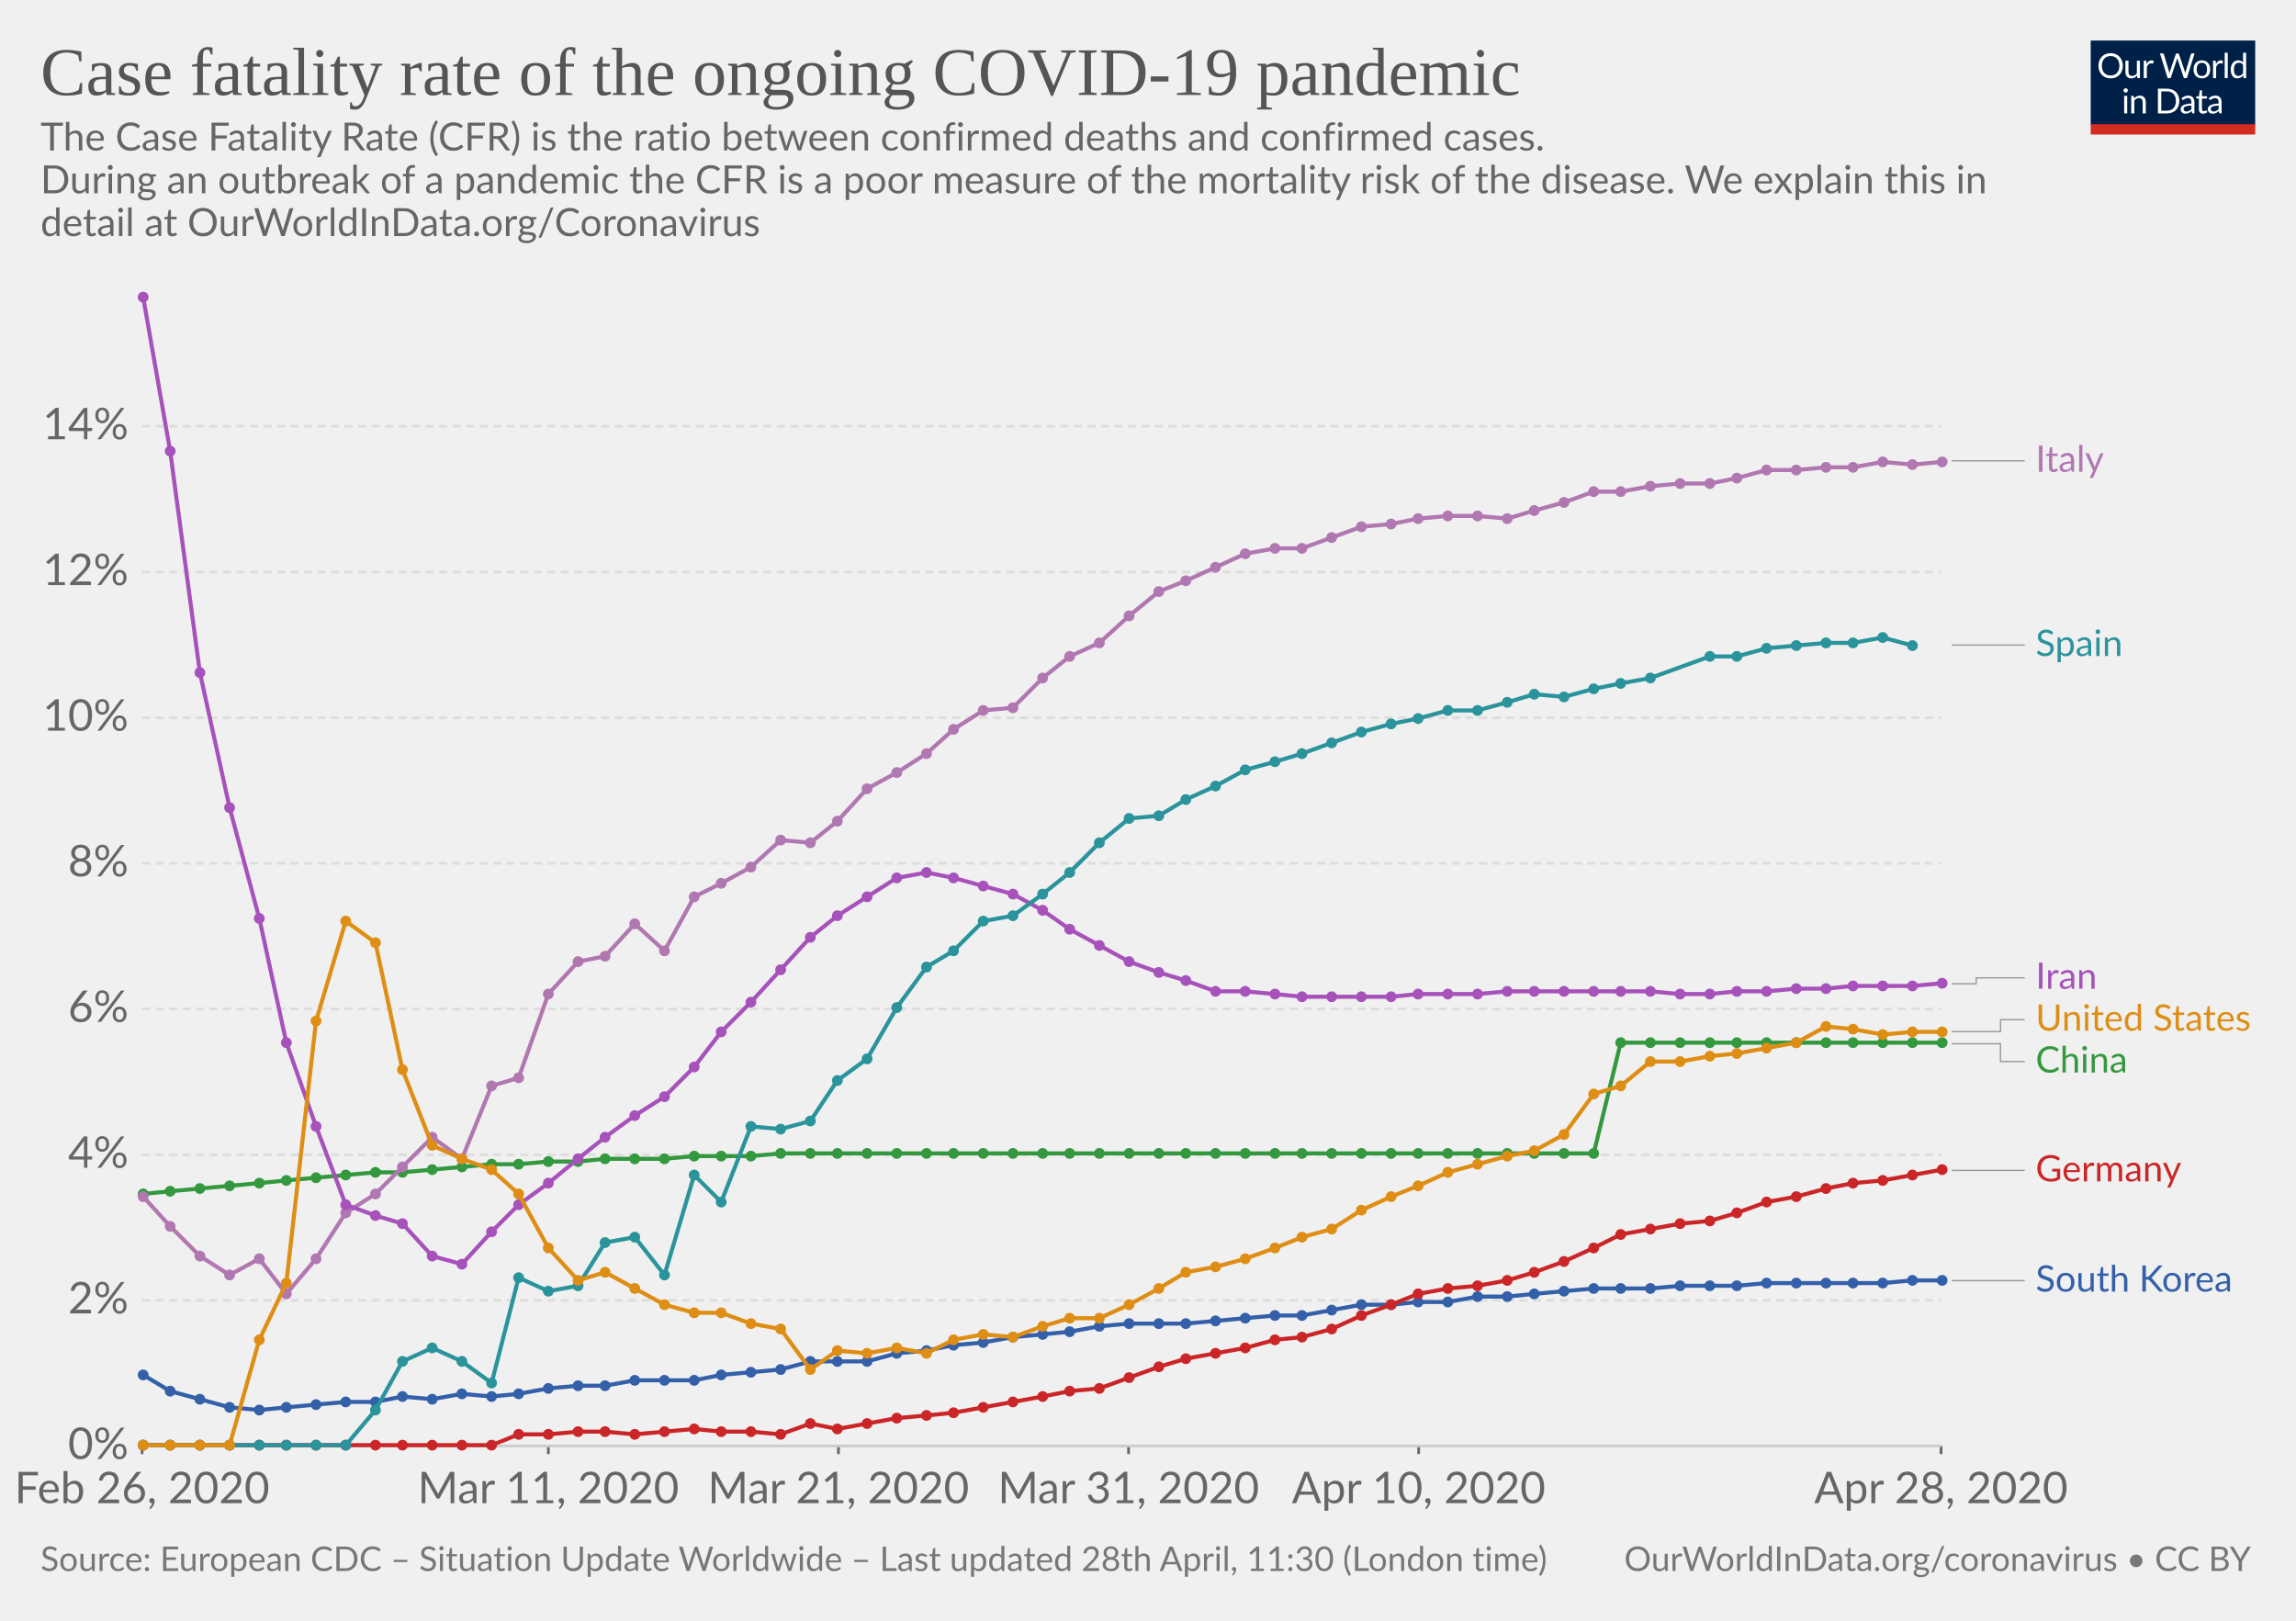
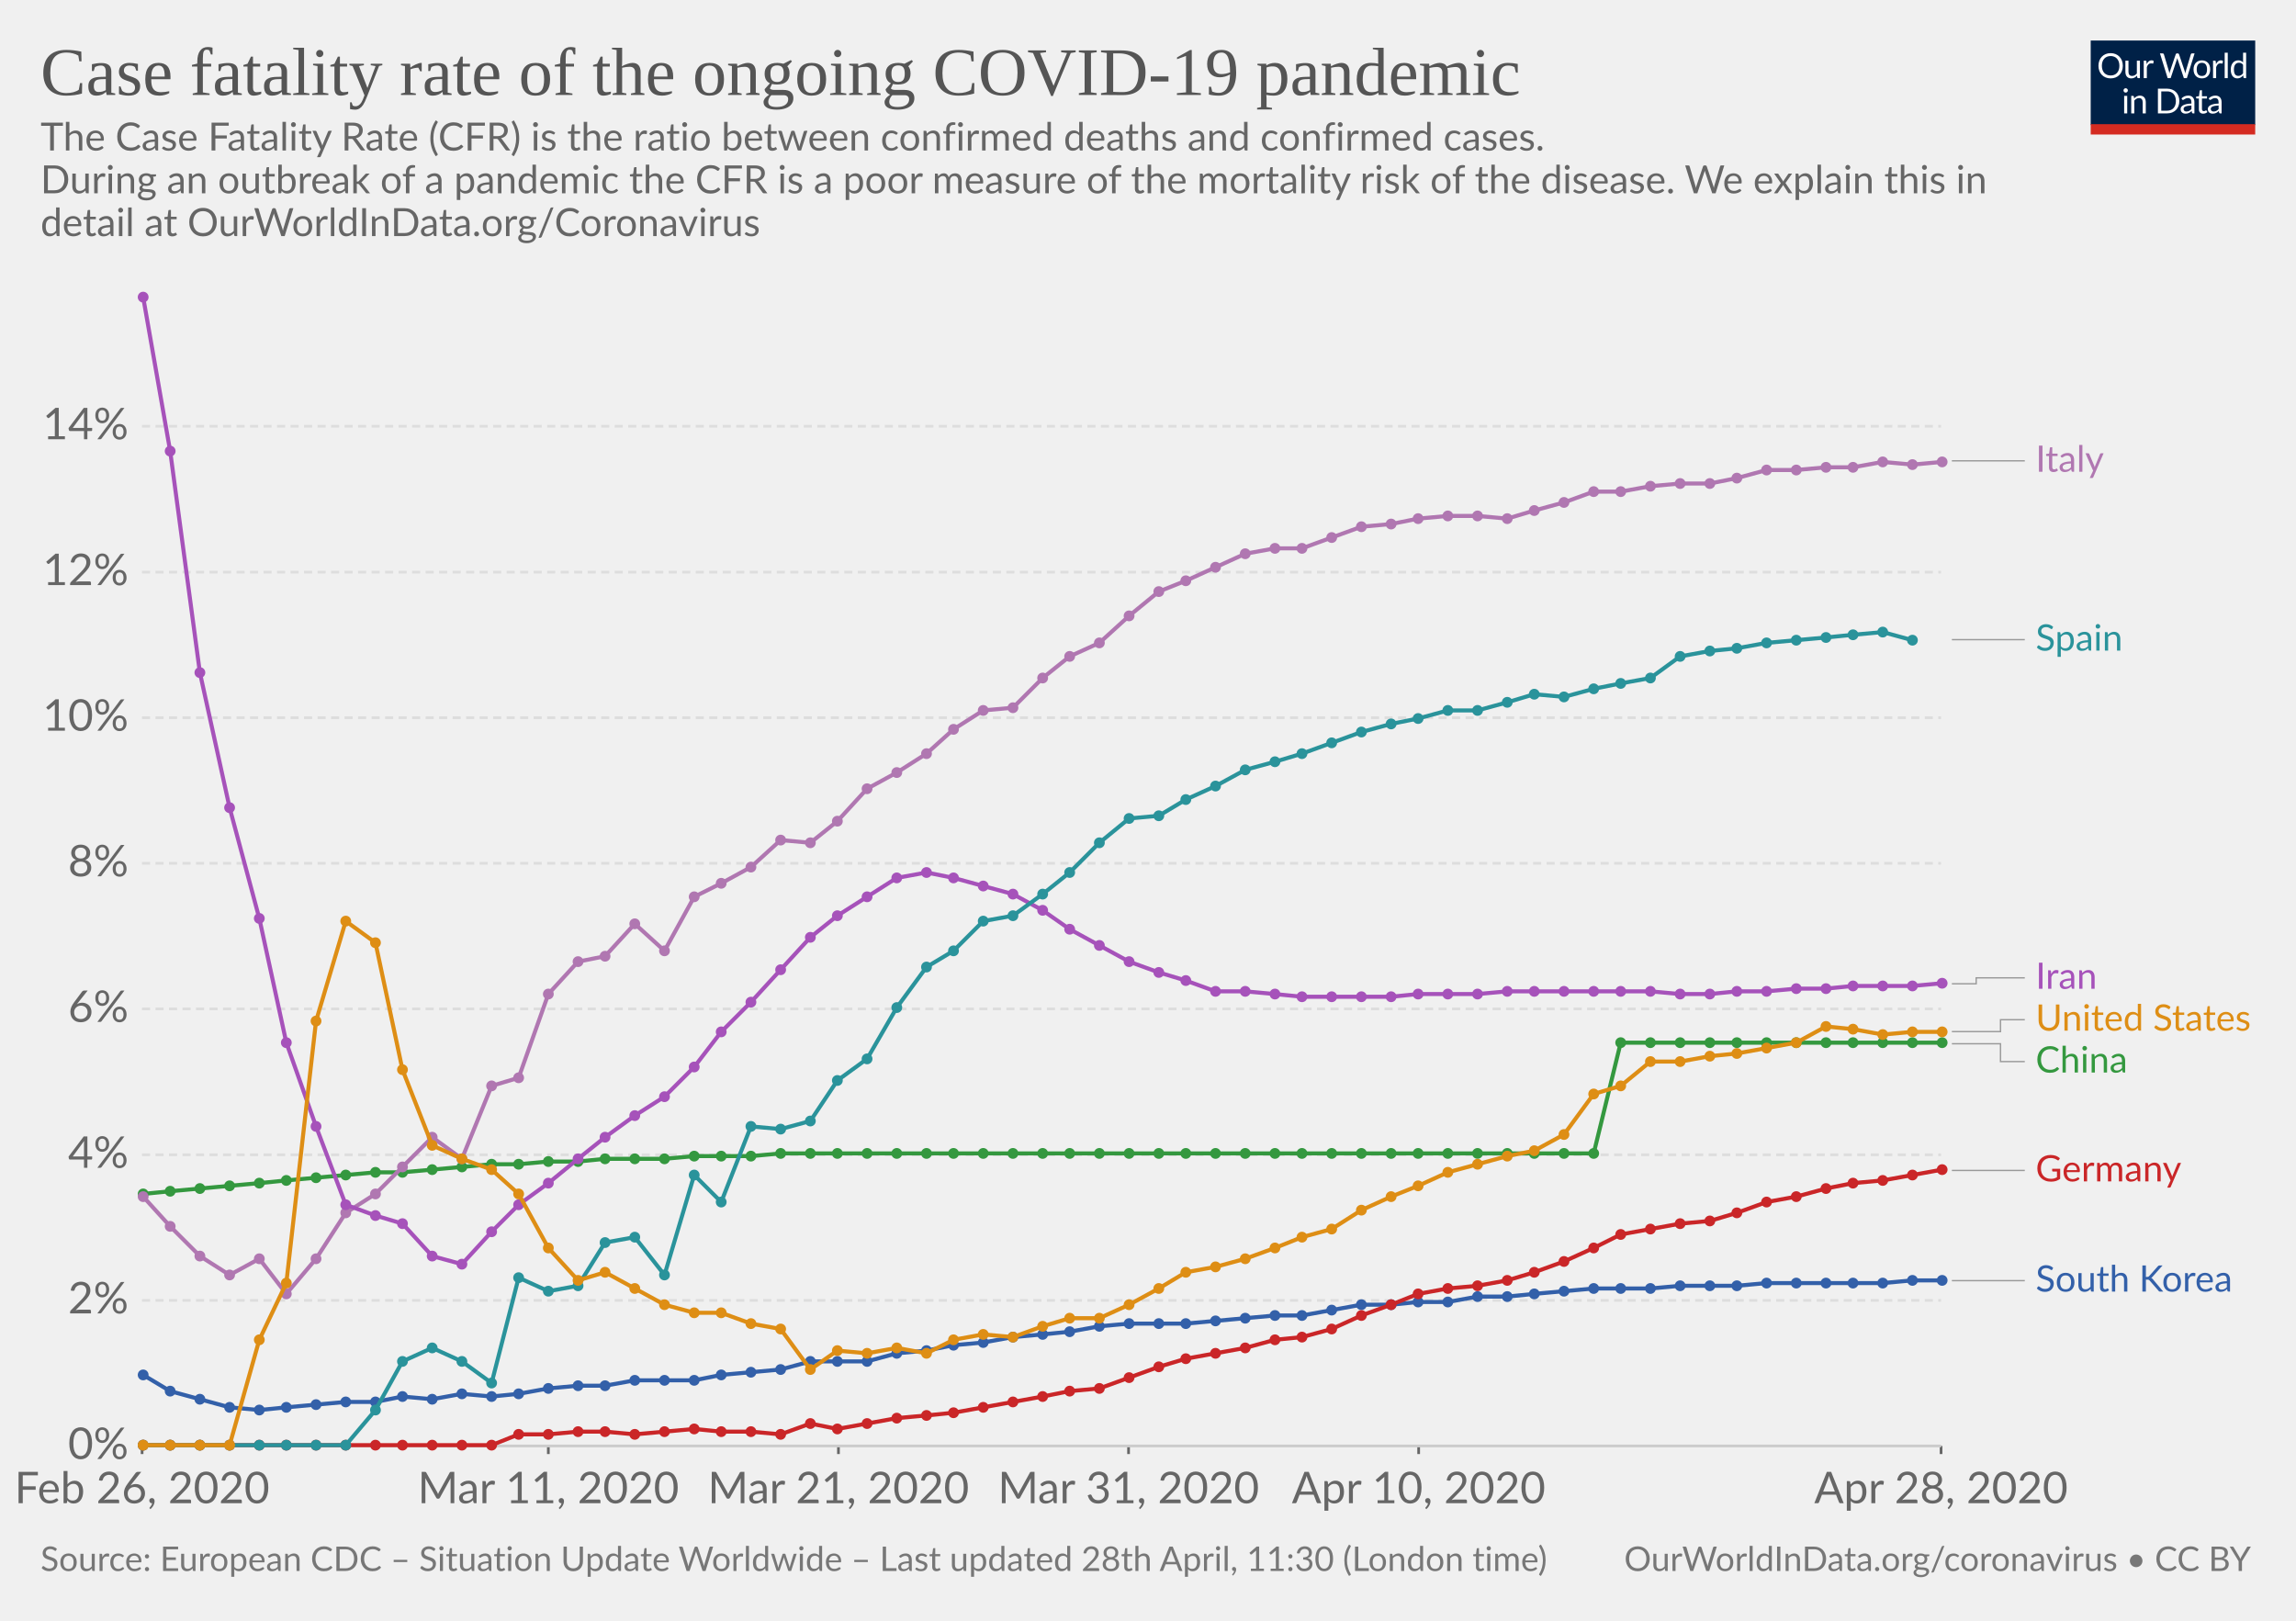
<svg xmlns="http://www.w3.org/2000/svg" version="1.1" style="background-color:#fff;-webkit-font-smoothing:antialiased" width="850" height="600" viewBox="0 0 850 600" font-family="Lato,'Helvetica Neue',Helvetica,Arial,sans-serif" font-size="18" text-rendering="optimizeLegibility">
  <g class="HeaderView">
    <g transform="matrix(.29 0 0 .29 774 15)">
      <svg width="210" height="120" viewBox="0 0 210 120" fill="none">
        <g clip-path="url(#clip0)">
          <path d="M0 0h210v107.89H0V0z" fill="#002147" />
          <path d="M40.98 32.25c0 2.36-.38 4.53-1.12 6.51a14.26 14.26 0 01-8.1 8.4c-1.9.78-4.02 1.17-6.34 1.17-2.31 0-4.42-.39-6.33-1.17a14.31 14.31 0 01-8.08-8.4 18.29 18.29 0 01-1.12-6.51c0-2.36.38-4.53 1.12-6.5.75-1.97 1.8-3.67 3.17-5.1 1.37-1.43 3-2.55 4.9-3.34 1.92-.8 4.03-1.19 6.34-1.19 2.32 0 4.43.4 6.34 1.19 1.92.8 3.56 1.9 4.93 3.34a14.87 14.87 0 013.17 5.1 18.1 18.1 0 011.12 6.5zm-4.38 0c0-1.94-.26-3.68-.8-5.22a10.91 10.91 0 00-2.24-3.89 9.68 9.68 0 00-3.52-2.46 11.95 11.95 0 00-4.62-.86c-1.68 0-3.21.28-4.6.86a9.88 9.88 0 00-3.54 2.46 10.91 10.91 0 00-2.24 3.9c-.53 1.53-.8 3.27-.8 5.2 0 1.94.27 3.68.8 5.22a11.17 11.17 0 002.24 3.9 10.01 10.01 0 003.55 2.44c1.38.56 2.9.83 4.6.83 1.7 0 3.24-.27 4.61-.83a9.8 9.8 0 003.52-2.44 11.17 11.17 0 002.25-3.9c.53-1.54.8-3.28.8-5.21zm26.22-6.54V48H60.5c-.56 0-.9-.27-1.05-.81l-.31-2.4a12.45 12.45 0 01-3.26 2.6c-1.2.64-2.58.96-4.13.96-1.22 0-2.3-.2-3.24-.6a6.52 6.52 0 01-2.33-1.7 7.37 7.37 0 01-1.43-2.67c-.3-1.04-.46-2.2-.46-3.45V25.7h3.91v14.22c0 1.68.38 2.99 1.15 3.91.77.93 1.96 1.39 3.54 1.39 1.16 0 2.24-.27 3.23-.82a10.42 10.42 0 002.8-2.28V25.7h3.91zm8.61 4.47a9.94 9.94 0 012.6-3.56 5.64 5.64 0 013.76-1.3c.47 0 .92.05 1.34.15.44.1.83.27 1.17.49L80 28.88c-.09.37-.3.55-.66.55-.2 0-.5-.04-.9-.13a6.21 6.21 0 00-3.24.18c-.54.2-1.03.5-1.47.92-.42.4-.81.9-1.17 1.5-.33.58-.64 1.26-.92 2.02V48h-3.94V25.71h2.25c.42 0 .72.08.88.25.16.16.27.44.33.83l.26 3.39zm61.16-13.7L122.75 48h-3.82l-7.99-24.05a21.95 21.95 0 01-.42-1.58 38.36 38.36 0 01-.44 1.58L102.05 48h-3.83L88.4 16.47h3.54c.38 0 .7.1.95.29.26.2.43.43.5.73l6.52 21.9c.1.4.2.83.28 1.28.1.46.2.94.29 1.46l.3-1.46c.12-.47.25-.9.38-1.27l7.41-21.91c.1-.25.26-.48.51-.69.27-.22.58-.33.95-.33h1.23c.38 0 .69.1.92.29.24.2.41.43.53.73l7.4 21.9a28.4 28.4 0 01.68 2.62 29.52 29.52 0 01.52-2.61l6.54-21.91c.07-.27.23-.5.48-.7.27-.21.58-.32.95-.32h3.32zm9.35 8.88c1.63 0 3.1.27 4.4.82a9.43 9.43 0 015.46 5.94c.5 1.4.74 2.98.74 4.73 0 1.76-.25 3.34-.74 4.75a9.43 9.43 0 01-5.46 5.92c-1.3.52-2.77.79-4.4.79-1.64 0-3.12-.27-4.44-.8a9.42 9.42 0 01-3.35-2.3c-.92-1-1.63-2.2-2.13-3.61-.49-1.41-.73-3-.73-4.75s.24-3.33.73-4.73c.5-1.43 1.2-2.64 2.13-3.63.93-1 2.04-1.77 3.35-2.31 1.32-.55 2.8-.82 4.44-.82zm0 19.89c2.2 0 3.84-.73 4.93-2.2 1.08-1.48 1.63-3.54 1.63-6.18 0-2.66-.55-4.72-1.63-6.2-1.09-1.49-2.73-2.23-4.93-2.23-1.12 0-2.09.2-2.93.57-.82.39-1.5.94-2.06 1.65-.55.72-.96 1.61-1.24 2.67-.26 1.04-.4 2.22-.4 3.54 0 2.64.55 4.7 1.64 6.18 1.1 1.47 2.76 2.2 4.99 2.2zm17.97-15.07a9.94 9.94 0 012.6-3.56 5.64 5.64 0 013.76-1.3c.47 0 .91.05 1.34.15.44.1.83.27 1.16.49l-.28 2.92c-.09.37-.31.55-.66.55-.2 0-.5-.04-.9-.13a6.2 6.2 0 00-3.24.18c-.54.2-1.03.5-1.47.92-.43.4-.82.9-1.17 1.5a13.1 13.1 0 00-.92 2.02V48h-3.94V25.71h2.24c.43 0 .72.08.88.25.17.16.28.44.33.83l.27 3.39zm15.04-14.59V48h-3.92V15.6h3.92zm19.55 15.43a6.22 6.22 0 00-2.38-2.05 6.7 6.7 0 00-2.86-.6c-2.07 0-3.66.75-4.77 2.23-1.12 1.48-1.68 3.6-1.68 6.33 0 1.46.13 2.7.38 3.74a7.29 7.29 0 001.1 2.56 4.35 4.35 0 001.78 1.45c.7.3 1.5.46 2.4.46 1.29 0 2.41-.3 3.36-.88a9.6 9.6 0 002.67-2.49V31.02zm3.91-15.43V48h-2.33c-.56 0-.9-.27-1.06-.81l-.35-2.71a12.13 12.13 0 01-3.25 2.77 8.28 8.28 0 01-4.23 1.06 7.31 7.31 0 01-6.14-2.9c-.73-.96-1.3-2.15-1.69-3.57a18.35 18.35 0 01.07-9.48 11.29 11.29 0 011.89-3.7 8.7 8.7 0 017.06-3.34 7.96 7.96 0 016.12 2.62V15.59h3.91zM46.61 70.71V93H42.7V70.71h3.91zm.84-7c0 .39-.08.75-.24 1.09-.15.32-.35.61-.62.88-.25.25-.55.44-.9.59a2.67 2.67 0 01-2.16 0 2.9 2.9 0 01-1.45-1.47 2.67 2.67 0 010-2.16c.15-.35.35-.65.6-.9.25-.27.53-.47.85-.62a2.67 2.67 0 012.16 0c.35.15.65.35.9.62.27.25.47.55.62.9.16.34.24.7.24 1.08zm7.97 10.24c.49-.54 1-1.04 1.54-1.48a9.85 9.85 0 013.66-1.84 8.96 8.96 0 015.43.35c.94.4 1.72.97 2.33 1.71.63.74 1.11 1.62 1.43 2.67.32 1.04.49 2.19.49 3.45V93h-3.94V78.81c0-1.69-.4-3-1.17-3.92-.76-.93-1.93-1.4-3.5-1.4-1.15 0-2.24.27-3.25.83-1 .56-1.92 1.31-2.77 2.27V93h-3.94V70.71h2.35c.56 0 .9.28 1.04.82l.3 2.42zm57.7 3.3c0 2.36-.37 4.5-1.11 6.44a14.3 14.3 0 01-3.17 4.98c-1.37 1.37-3 2.45-4.93 3.2-1.9.76-4.02 1.13-6.33 1.13H85.8V61.47h11.77c2.31 0 4.42.39 6.33 1.15a13.8 13.8 0 018.1 8.18 17.75 17.75 0 011.12 6.45zm-4.37 0c0-1.94-.26-3.67-.8-5.2a10.94 10.94 0 00-2.23-3.87 9.57 9.57 0 00-3.53-2.42 12.23 12.23 0 00-4.61-.83h-7.5v24.62h7.5c1.7 0 3.24-.28 4.61-.84a9.7 9.7 0 003.53-2.4 10.94 10.94 0 002.24-3.87c.53-1.53.8-3.26.8-5.2zm19.8 5.72c-1.8.06-3.34.2-4.62.44-1.26.22-2.3.51-3.1.88-.8.36-1.37.8-1.74 1.3-.35.5-.53 1.05-.53 1.67 0 .58.1 1.1.3 1.52a3 3 0 00.76 1.05c.34.27.73.46 1.17.6.45.11.94.17 1.45.17a7.28 7.28 0 003.5-.81 11.95 11.95 0 002.82-2.2v-4.62zm-12.65-9.11a12.73 12.73 0 013.98-2.66c1.43-.59 3-.88 4.73-.88 1.25 0 2.36.2 3.33.61a6.81 6.81 0 013.94 4.38c.33 1.04.5 2.19.5 3.43V93h-1.74a1.8 1.8 0 01-.88-.18c-.2-.13-.36-.38-.48-.74l-.44-2.12c-.59.55-1.16 1.03-1.72 1.46a9.48 9.48 0 01-3.74 1.7c-.69.15-1.46.23-2.3.23-.87 0-1.69-.12-2.45-.35a5.34 5.34 0 01-3.34-2.93 6.64 6.64 0 01-.49-2.64c0-.88.25-1.72.73-2.53a6.33 6.33 0 012.35-2.17c1.09-.63 2.5-1.15 4.25-1.54 1.75-.41 3.89-.65 6.42-.7v-1.75c0-1.73-.37-3.03-1.12-3.91-.75-.9-1.84-1.34-3.28-1.34-.97 0-1.78.12-2.44.37-.64.23-1.2.5-1.7.81l-1.23.82c-.33.23-.67.35-1 .35-.27 0-.5-.07-.69-.2a2.1 2.1 0 01-.48-.53l-.7-1.25zm27.67 19.5c-1.76 0-3.12-.5-4.07-1.48-.94-.98-1.41-2.4-1.41-4.25V74h-2.68a.9.9 0 01-.6-.2c-.16-.14-.24-.36-.24-.66v-1.56l3.65-.46.9-6.89c.05-.22.14-.4.29-.52a.88.88 0 01.62-.22H142v7.67h6.44V74h-6.44v13.38c0 .94.22 1.63.68 2.09.45.45 1.04.68 1.76.68a3.21 3.21 0 001.85-.53l.55-.35c.16-.12.3-.18.41-.18.2 0 .4.13.55.38l1.15 1.87a7.45 7.45 0 01-2.44 1.5c-.96.35-1.94.52-2.95.52zm19.68-10.4c-1.8.07-3.34.21-4.62.45-1.26.22-2.3.51-3.1.88-.8.36-1.37.8-1.74 1.3-.35.5-.53 1.05-.53 1.67 0 .58.1 1.1.3 1.52.18.42.44.77.76 1.05.34.27.73.46 1.17.6.45.11.94.17 1.45.17a7.3 7.3 0 003.5-.81 12.04 12.04 0 002.82-2.2v-4.62zm-12.65-9.1a12.72 12.72 0 013.99-2.66c1.42-.59 3-.88 4.72-.88 1.25 0 2.36.2 3.33.61a6.81 6.81 0 013.94 4.38c.33 1.04.5 2.19.5 3.43V93h-1.74a1.8 1.8 0 01-.88-.18c-.2-.13-.36-.38-.48-.74l-.44-2.12c-.59.55-1.16 1.03-1.72 1.46a9.48 9.48 0 01-3.74 1.7c-.69.15-1.46.23-2.3.23-.87 0-1.69-.12-2.45-.35a5.33 5.33 0 01-3.34-2.93 6.62 6.62 0 01-.49-2.64c0-.88.25-1.72.73-2.53a6.33 6.33 0 012.35-2.17c1.09-.63 2.5-1.15 4.25-1.54 1.74-.41 3.89-.65 6.42-.7v-1.75c0-1.73-.37-3.03-1.12-3.91-.75-.9-1.84-1.34-3.28-1.34-.97 0-1.78.12-2.44.37-.64.23-1.2.5-1.7.81-.46.3-.87.57-1.22.82-.34.23-.68.35-1.02.35-.26 0-.49-.07-.68-.2-.19-.14-.35-.32-.48-.53l-.7-1.25z" fill="#fff" />
          <path fill="#D42B21" d="M0 106.79h210V120H0z" />
        </g>
        <defs>
          <clipPath id="clip0">
            <path fill="#fff" d="M0 0h210v120H0z" />
          </clipPath>
        </defs>
      </svg>
    </g>
    <a href="https://ourworldindata.org/grapher/case-fatality-rate-covid-19" target="_blank" font-family="&quot;Playfair Display&quot;,Georgia,&quot;Times New Roman&quot;,serif">
      <text font-size="25.2" x="15" y="35.2" fill="#555">
        <tspan x="15" y="35.16">Case fatality rate of the ongoing COVID-19 pandemic</tspan>
      </text>
    </a>
    <text font-size="14.4" x="15" y="55.7" fill="#666">
      <tspan x="15" y="55.72">The Case Fatality Rate (CFR) is the ratio between confirmed deaths and confirmed cases.</tspan>
      <tspan x="15" y="71.56"> During an outbreak of a pandemic the CFR is a poor measure of the mortality risk of the disease. We explain this in</tspan>
      <tspan x="15" y="87.4">detail at OurWorldInData.org/Coronavirus</tspan>
    </text>
  </g>
  <g class="LineChart">
    <defs>
      <clipPath id="a">
        <path d="M42.56 0h830v893.8h-830z" />
      </clipPath>
    </defs>
    <g class="AxisBoxView">
      <g class="HorizontalAxis">
        <path stroke="#666" d="M52.6 535.3v3M203 535.3v3M310.4 535.3v3M417.8 535.3v3M525.2 535.3v3M718.6 535.3v3" />
        <text x="52.6" y="556.5" fill="#666" text-anchor="middle" font-size="16.2">Feb 26, 2020</text>
        <text x="203" y="556.5" fill="#666" text-anchor="middle" font-size="16.2">Mar 11, 2020</text>
        <text x="310.4" y="556.5" fill="#666" text-anchor="middle" font-size="16.2">Mar 21, 2020</text>
        <text x="417.8" y="556.5" fill="#666" text-anchor="middle" font-size="16.2">Mar 31, 2020</text>
        <text x="525.2" y="556.5" fill="#666" text-anchor="middle" font-size="16.2">Apr 10, 2020</text>
        <text x="718.6" y="556.5" fill="#666" text-anchor="middle" font-size="16.2">Apr 28, 2020</text>
      </g>
      <g class="VerticalAxis" fill="#666" dominant-baseline="middle" text-anchor="end" font-size="16.2">
        <text x="47.56" y="535.3">0%</text>
        <text x="47.56" y="481.4">2%</text>
        <text x="47.56" y="427.5">4%</text>
        <text x="47.56" y="373.5">6%</text>
        <text x="47.56" y="319.6">8%</text>
        <text x="47.56" y="265.7">10%</text>
        <text x="47.56" y="211.8">12%</text>
        <text x="47.56" y="157.8">14%</text>
      </g>
      <g class="AxisGridLines">
        <path stroke="#ccc" d="M52.56 535.3H718.6" />
        <path stroke="#ddd" stroke-dasharray="3,2" d="M52.56 481.4H718.6M52.56 427.5H718.6M52.56 373.5H718.6M52.56 319.6H718.6M52.56 265.7H718.6M52.56 211.8H718.6M52.56 157.8H718.6" />
      </g>
    </g>
    <g clip-path="url(#a)">
      <g class="HeightedLegend" cursor="pointer">
        <g class="legendMark">
          <g class="indicator">
            <path d="M722.6 170.6h13.5v0h13.5" stroke="#999" stroke-width=".5" fill="none" />
          </g>
          <text font-size="13.5" x="753.6" y="174.7" fill="#b077b1">
            <tspan x="753.6" y="174.65">Italy</tspan>
          </text>
        </g>
        <g class="legendMark">
          <g class="indicator">
-             <path d="M722.6 238.8h13.5v0h13.5" stroke="#999" stroke-width=".5" fill="none" />
-           </g>
-           <text font-size="13.5" x="753.6" y="242.9" fill="#2a939b">
-             <tspan x="753.6" y="242.85">Spain</tspan>
+             <path d="M722.6 236.8h13.5v0h13.5" stroke="#999" stroke-width=".5" fill="none" />
+           </g>
+           <text font-size="13.5" x="753.6" y="240.9" fill="#2a939b">
+             <tspan x="753.6" y="240.85">Spain</tspan>
          </text>
        </g>
        <g class="legendMark">
          <g class="indicator">
            <path d="M722.6 364.2h9V362h18" stroke="#999" stroke-width=".5" fill="none" />
          </g>
          <text font-size="13.5" x="753.6" y="366.1" fill="#a652ba">
            <tspan x="753.6" y="366.05">Iran</tspan>
          </text>
        </g>
        <g class="legendMark">
          <g class="indicator">
            <path d="M722.6 381.9h18v-4.4h9" stroke="#999" stroke-width=".5" fill="none" />
          </g>
          <text font-size="13.5" x="753.6" y="381.6" fill="#de8e15">
            <tspan x="753.6" y="381.55">United States</tspan>
          </text>
        </g>
        <g class="legendMark">
          <g class="indicator">
            <path d="M722.6 386.4h18v6.6h9" stroke="#999" stroke-width=".5" fill="none" />
          </g>
          <text font-size="13.5" x="753.6" y="397.1" fill="#34983f">
            <tspan x="753.6" y="397.05">China</tspan>
          </text>
        </g>
        <g class="legendMark">
          <g class="indicator">
            <path d="M722.6 433.3h13.5v0h13.5" stroke="#999" stroke-width=".5" fill="none" />
          </g>
          <text font-size="13.5" x="753.6" y="437.4" fill="#ca2628">
            <tspan x="753.6" y="437.35">Germany</tspan>
          </text>
        </g>
        <g class="legendMark">
          <g class="indicator">
            <path d="M722.6 474.1h13.5v0h13.5" stroke="#999" stroke-width=".5" fill="none" />
          </g>
          <text font-size="13.5" x="753.6" y="478.2" fill="#3360a9">
            <tspan x="753.6" y="478.15">South Korea</tspan>
          </text>
        </g>
      </g>
      <g class="Lines">
        <g class="key-China_0">
          <path stroke="#34983f" stroke-linecap="round" d="M53 442l10-1 11-1 11-1 11-1 10-1 11-1 11-1 11-1h10l11-1 11-1 11-1h10l11-1h11l10-1h22l11-1h21l11-1h301l10-41h119" fill="none" stroke-width="1.5" />
          <g fill="#34983f">
            <circle cx="53" cy="442" r="2" />
            <circle cx="63" cy="441" r="2" />
            <circle cx="74" cy="440" r="2" />
            <circle cx="85" cy="439" r="2" />
            <circle cx="96" cy="438" r="2" />
            <circle cx="106" cy="437" r="2" />
            <circle cx="117" cy="436" r="2" />
            <circle cx="128" cy="435" r="2" />
            <circle cx="139" cy="434" r="2" />
            <circle cx="149" cy="434" r="2" />
            <circle cx="160" cy="433" r="2" />
            <circle cx="171" cy="432" r="2" />
            <circle cx="182" cy="431" r="2" />
            <circle cx="192" cy="431" r="2" />
            <circle cx="203" cy="430" r="2" />
            <circle cx="214" cy="430" r="2" />
            <circle cx="224" cy="429" r="2" />
            <circle cx="235" cy="429" r="2" />
            <circle cx="246" cy="429" r="2" />
            <circle cx="257" cy="428" r="2" />
            <circle cx="267" cy="428" r="2" />
            <circle cx="278" cy="428" r="2" />
            <circle cx="289" cy="427" r="2" />
            <circle cx="300" cy="427" r="2" />
            <circle cx="310" cy="427" r="2" />
            <circle cx="321" cy="427" r="2" />
            <circle cx="332" cy="427" r="2" />
            <circle cx="343" cy="427" r="2" />
            <circle cx="353" cy="427" r="2" />
            <circle cx="364" cy="427" r="2" />
            <circle cx="375" cy="427" r="2" />
            <circle cx="386" cy="427" r="2" />
            <circle cx="396" cy="427" r="2" />
            <circle cx="407" cy="427" r="2" />
            <circle cx="418" cy="427" r="2" />
            <circle cx="429" cy="427" r="2" />
            <circle cx="439" cy="427" r="2" />
            <circle cx="450" cy="427" r="2" />
            <circle cx="461" cy="427" r="2" />
            <circle cx="472" cy="427" r="2" />
            <circle cx="482" cy="427" r="2" />
            <circle cx="493" cy="427" r="2" />
            <circle cx="504" cy="427" r="2" />
            <circle cx="515" cy="427" r="2" />
            <circle cx="525" cy="427" r="2" />
            <circle cx="536" cy="427" r="2" />
            <circle cx="547" cy="427" r="2" />
            <circle cx="558" cy="427" r="2" />
            <circle cx="568" cy="427" r="2" />
            <circle cx="579" cy="427" r="2" />
            <circle cx="590" cy="427" r="2" />
            <circle cx="600" cy="386" r="2" />
            <circle cx="611" cy="386" r="2" />
            <circle cx="622" cy="386" r="2" />
            <circle cx="633" cy="386" r="2" />
            <circle cx="643" cy="386" r="2" />
            <circle cx="654" cy="386" r="2" />
            <circle cx="665" cy="386" r="2" />
            <circle cx="676" cy="386" r="2" />
            <circle cx="686" cy="386" r="2" />
            <circle cx="697" cy="386" r="2" />
            <circle cx="708" cy="386" r="2" />
            <circle cx="719" cy="386" r="2" />
          </g>
        </g>
        <g class="key-Italy_0">
          <path stroke="#b077b1" stroke-linecap="round" d="M53 443l10 11 11 11 11 7 11-6 10 13 11-13 11-17 11-7 10-10 11-11 11 8 11-27 10-3 11-31 11-12 10-2 11-12 11 10 11-20 10-5 11-6 11-10 11 1 10-8 11-12 11-6 11-7 10-9 11-7 11-1 11-11 10-8 11-5 11-10 11-9 10-4 11-5 11-5 11-2h10l11-4 11-4 11-1 10-2 11-1h11l11 1 10-3 11-3 11-4h10l11-2 11-1h11l10-2 11-3h11l11-1h10l11-2 11 1 11-1" fill="none" stroke-width="1.5" />
          <g fill="#b077b1">
            <circle cx="53" cy="443" r="2" />
            <circle cx="63" cy="454" r="2" />
            <circle cx="74" cy="465" r="2" />
            <circle cx="85" cy="472" r="2" />
            <circle cx="96" cy="466" r="2" />
            <circle cx="106" cy="479" r="2" />
            <circle cx="117" cy="466" r="2" />
            <circle cx="128" cy="449" r="2" />
            <circle cx="139" cy="442" r="2" />
            <circle cx="149" cy="432" r="2" />
            <circle cx="160" cy="421" r="2" />
            <circle cx="171" cy="429" r="2" />
            <circle cx="182" cy="402" r="2" />
            <circle cx="192" cy="399" r="2" />
            <circle cx="203" cy="368" r="2" />
            <circle cx="214" cy="356" r="2" />
            <circle cx="224" cy="354" r="2" />
            <circle cx="235" cy="342" r="2" />
            <circle cx="246" cy="352" r="2" />
            <circle cx="257" cy="332" r="2" />
            <circle cx="267" cy="327" r="2" />
            <circle cx="278" cy="321" r="2" />
            <circle cx="289" cy="311" r="2" />
            <circle cx="300" cy="312" r="2" />
            <circle cx="310" cy="304" r="2" />
            <circle cx="321" cy="292" r="2" />
            <circle cx="332" cy="286" r="2" />
            <circle cx="343" cy="279" r="2" />
            <circle cx="353" cy="270" r="2" />
            <circle cx="364" cy="263" r="2" />
            <circle cx="375" cy="262" r="2" />
            <circle cx="386" cy="251" r="2" />
            <circle cx="396" cy="243" r="2" />
            <circle cx="407" cy="238" r="2" />
            <circle cx="418" cy="228" r="2" />
            <circle cx="429" cy="219" r="2" />
            <circle cx="439" cy="215" r="2" />
            <circle cx="450" cy="210" r="2" />
            <circle cx="461" cy="205" r="2" />
            <circle cx="472" cy="203" r="2" />
            <circle cx="482" cy="203" r="2" />
            <circle cx="493" cy="199" r="2" />
            <circle cx="504" cy="195" r="2" />
            <circle cx="515" cy="194" r="2" />
            <circle cx="525" cy="192" r="2" />
            <circle cx="536" cy="191" r="2" />
            <circle cx="547" cy="191" r="2" />
            <circle cx="558" cy="192" r="2" />
            <circle cx="568" cy="189" r="2" />
            <circle cx="579" cy="186" r="2" />
            <circle cx="590" cy="182" r="2" />
            <circle cx="600" cy="182" r="2" />
            <circle cx="611" cy="180" r="2" />
            <circle cx="622" cy="179" r="2" />
            <circle cx="633" cy="179" r="2" />
            <circle cx="643" cy="177" r="2" />
            <circle cx="654" cy="174" r="2" />
            <circle cx="665" cy="174" r="2" />
            <circle cx="676" cy="173" r="2" />
            <circle cx="686" cy="173" r="2" />
            <circle cx="697" cy="171" r="2" />
            <circle cx="708" cy="172" r="2" />
            <circle cx="719" cy="171" r="2" />
          </g>
        </g>
        <g class="key-South-Korea_0">
          <path stroke="#3360a9" stroke-linecap="round" d="M53 509l10 6 11 3 11 3 11 1 10-1 11-1 11-1h11l10-2 11 1 11-2 11 1 10-1 11-2 11-1h10l11-2h22l10-2 11-1 11-1 11-3h21l11-3 11-1 10-2 11-1 11-2 11-1 10-1 11-2 11-1h21l11-1 11-1 11-1h10l11-2 11-2h11l10-1h11l11-2h11l10-1 11-1 11-1h21l11-1h21l11-1h43l11-1h11" fill="none" stroke-width="1.5" />
          <g fill="#3360a9">
            <circle cx="53" cy="509" r="2" />
            <circle cx="63" cy="515" r="2" />
            <circle cx="74" cy="518" r="2" />
            <circle cx="85" cy="521" r="2" />
            <circle cx="96" cy="522" r="2" />
            <circle cx="106" cy="521" r="2" />
            <circle cx="117" cy="520" r="2" />
            <circle cx="128" cy="519" r="2" />
            <circle cx="139" cy="519" r="2" />
            <circle cx="149" cy="517" r="2" />
            <circle cx="160" cy="518" r="2" />
            <circle cx="171" cy="516" r="2" />
            <circle cx="182" cy="517" r="2" />
            <circle cx="192" cy="516" r="2" />
            <circle cx="203" cy="514" r="2" />
            <circle cx="214" cy="513" r="2" />
            <circle cx="224" cy="513" r="2" />
            <circle cx="235" cy="511" r="2" />
            <circle cx="246" cy="511" r="2" />
            <circle cx="257" cy="511" r="2" />
            <circle cx="267" cy="509" r="2" />
            <circle cx="278" cy="508" r="2" />
            <circle cx="289" cy="507" r="2" />
            <circle cx="300" cy="504" r="2" />
            <circle cx="310" cy="504" r="2" />
            <circle cx="321" cy="504" r="2" />
            <circle cx="332" cy="501" r="2" />
            <circle cx="343" cy="500" r="2" />
            <circle cx="353" cy="498" r="2" />
            <circle cx="364" cy="497" r="2" />
            <circle cx="375" cy="495" r="2" />
            <circle cx="386" cy="494" r="2" />
            <circle cx="396" cy="493" r="2" />
            <circle cx="407" cy="491" r="2" />
            <circle cx="418" cy="490" r="2" />
            <circle cx="429" cy="490" r="2" />
            <circle cx="439" cy="490" r="2" />
            <circle cx="450" cy="489" r="2" />
            <circle cx="461" cy="488" r="2" />
            <circle cx="472" cy="487" r="2" />
            <circle cx="482" cy="487" r="2" />
            <circle cx="493" cy="485" r="2" />
            <circle cx="504" cy="483" r="2" />
            <circle cx="515" cy="483" r="2" />
            <circle cx="525" cy="482" r="2" />
            <circle cx="536" cy="482" r="2" />
            <circle cx="547" cy="480" r="2" />
            <circle cx="558" cy="480" r="2" />
            <circle cx="568" cy="479" r="2" />
            <circle cx="579" cy="478" r="2" />
            <circle cx="590" cy="477" r="2" />
            <circle cx="600" cy="477" r="2" />
            <circle cx="611" cy="477" r="2" />
            <circle cx="622" cy="476" r="2" />
            <circle cx="633" cy="476" r="2" />
            <circle cx="643" cy="476" r="2" />
            <circle cx="654" cy="475" r="2" />
            <circle cx="665" cy="475" r="2" />
            <circle cx="676" cy="475" r="2" />
            <circle cx="686" cy="475" r="2" />
            <circle cx="697" cy="475" r="2" />
            <circle cx="708" cy="474" r="2" />
            <circle cx="719" cy="474" r="2" />
          </g>
        </g>
        <g class="key-Iran_0">
          <path stroke="#a652ba" stroke-linecap="round" d="M53 110l10 57 11 82 11 50 11 41 10 46 11 31 11 29 11 4 10 3 11 12 11 3 11-12 10-10 11-8 11-9 10-8 11-8 11-7 11-11 10-13 11-11 11-12 11-12 10-8 11-7 11-7 11-2 10 2 11 3 11 3 11 6 10 7 11 6 11 6 11 4 10 3 11 4h11l11 1 10 1h33l10-1h22l11-1h53l11 1h11l10-1h11l11-1h11l10-1h22l11-1" fill="none" stroke-width="1.5" />
          <g fill="#a652ba">
            <circle cx="53" cy="110" r="2" />
            <circle cx="63" cy="167" r="2" />
            <circle cx="74" cy="249" r="2" />
            <circle cx="85" cy="299" r="2" />
            <circle cx="96" cy="340" r="2" />
            <circle cx="106" cy="386" r="2" />
            <circle cx="117" cy="417" r="2" />
            <circle cx="128" cy="446" r="2" />
            <circle cx="139" cy="450" r="2" />
            <circle cx="149" cy="453" r="2" />
            <circle cx="160" cy="465" r="2" />
            <circle cx="171" cy="468" r="2" />
            <circle cx="182" cy="456" r="2" />
            <circle cx="192" cy="446" r="2" />
            <circle cx="203" cy="438" r="2" />
            <circle cx="214" cy="429" r="2" />
            <circle cx="224" cy="421" r="2" />
            <circle cx="235" cy="413" r="2" />
            <circle cx="246" cy="406" r="2" />
            <circle cx="257" cy="395" r="2" />
            <circle cx="267" cy="382" r="2" />
            <circle cx="278" cy="371" r="2" />
            <circle cx="289" cy="359" r="2" />
            <circle cx="300" cy="347" r="2" />
            <circle cx="310" cy="339" r="2" />
            <circle cx="321" cy="332" r="2" />
            <circle cx="332" cy="325" r="2" />
            <circle cx="343" cy="323" r="2" />
            <circle cx="353" cy="325" r="2" />
            <circle cx="364" cy="328" r="2" />
            <circle cx="375" cy="331" r="2" />
            <circle cx="386" cy="337" r="2" />
            <circle cx="396" cy="344" r="2" />
            <circle cx="407" cy="350" r="2" />
            <circle cx="418" cy="356" r="2" />
            <circle cx="429" cy="360" r="2" />
            <circle cx="439" cy="363" r="2" />
            <circle cx="450" cy="367" r="2" />
            <circle cx="461" cy="367" r="2" />
            <circle cx="472" cy="368" r="2" />
            <circle cx="482" cy="369" r="2" />
            <circle cx="493" cy="369" r="2" />
            <circle cx="504" cy="369" r="2" />
            <circle cx="515" cy="369" r="2" />
            <circle cx="525" cy="368" r="2" />
            <circle cx="536" cy="368" r="2" />
            <circle cx="547" cy="368" r="2" />
            <circle cx="558" cy="367" r="2" />
            <circle cx="568" cy="367" r="2" />
            <circle cx="579" cy="367" r="2" />
            <circle cx="590" cy="367" r="2" />
            <circle cx="600" cy="367" r="2" />
            <circle cx="611" cy="367" r="2" />
            <circle cx="622" cy="368" r="2" />
            <circle cx="633" cy="368" r="2" />
            <circle cx="643" cy="367" r="2" />
            <circle cx="654" cy="367" r="2" />
            <circle cx="665" cy="366" r="2" />
            <circle cx="676" cy="366" r="2" />
            <circle cx="686" cy="365" r="2" />
            <circle cx="697" cy="365" r="2" />
            <circle cx="708" cy="365" r="2" />
            <circle cx="719" cy="364" r="2" />
          </g>
        </g>
        <g class="key-Germany_0">
          <path stroke="#ca2628" stroke-linecap="round" d="M53 535h129l10-4h11l11-1h10l11 1 11-1 11-1 10 1h11l11 1 11-4 10 2 11-2 11-2 11-1 10-1 11-2 11-2 11-2 10-2 11-1 11-4 11-4 10-3 11-2 11-2 11-3 10-1 11-3 11-5 11-4 10-4 11-2 11-1 11-2 10-3 11-4 11-5 10-5 11-2 11-2 11-1 10-3 11-4 11-2 11-3 10-2 11-1 11-2 11-2" fill="none" stroke-width="1.5" />
          <g fill="#ca2628">
            <circle cx="53" cy="535" r="2" />
            <circle cx="63" cy="535" r="2" />
            <circle cx="74" cy="535" r="2" />
            <circle cx="85" cy="535" r="2" />
            <circle cx="96" cy="535" r="2" />
            <circle cx="106" cy="535" r="2" />
            <circle cx="117" cy="535" r="2" />
            <circle cx="128" cy="535" r="2" />
            <circle cx="139" cy="535" r="2" />
            <circle cx="149" cy="535" r="2" />
            <circle cx="160" cy="535" r="2" />
            <circle cx="171" cy="535" r="2" />
            <circle cx="182" cy="535" r="2" />
            <circle cx="192" cy="531" r="2" />
            <circle cx="203" cy="531" r="2" />
            <circle cx="214" cy="530" r="2" />
            <circle cx="224" cy="530" r="2" />
            <circle cx="235" cy="531" r="2" />
            <circle cx="246" cy="530" r="2" />
            <circle cx="257" cy="529" r="2" />
            <circle cx="267" cy="530" r="2" />
            <circle cx="278" cy="530" r="2" />
            <circle cx="289" cy="531" r="2" />
            <circle cx="300" cy="527" r="2" />
            <circle cx="310" cy="529" r="2" />
            <circle cx="321" cy="527" r="2" />
            <circle cx="332" cy="525" r="2" />
            <circle cx="343" cy="524" r="2" />
            <circle cx="353" cy="523" r="2" />
            <circle cx="364" cy="521" r="2" />
            <circle cx="375" cy="519" r="2" />
            <circle cx="386" cy="517" r="2" />
            <circle cx="396" cy="515" r="2" />
            <circle cx="407" cy="514" r="2" />
            <circle cx="418" cy="510" r="2" />
            <circle cx="429" cy="506" r="2" />
            <circle cx="439" cy="503" r="2" />
            <circle cx="450" cy="501" r="2" />
            <circle cx="461" cy="499" r="2" />
            <circle cx="472" cy="496" r="2" />
            <circle cx="482" cy="495" r="2" />
            <circle cx="493" cy="492" r="2" />
            <circle cx="504" cy="487" r="2" />
            <circle cx="515" cy="483" r="2" />
            <circle cx="525" cy="479" r="2" />
            <circle cx="536" cy="477" r="2" />
            <circle cx="547" cy="476" r="2" />
            <circle cx="558" cy="474" r="2" />
            <circle cx="568" cy="471" r="2" />
            <circle cx="579" cy="467" r="2" />
            <circle cx="590" cy="462" r="2" />
            <circle cx="600" cy="457" r="2" />
            <circle cx="611" cy="455" r="2" />
            <circle cx="622" cy="453" r="2" />
            <circle cx="633" cy="452" r="2" />
            <circle cx="643" cy="449" r="2" />
            <circle cx="654" cy="445" r="2" />
            <circle cx="665" cy="443" r="2" />
            <circle cx="676" cy="440" r="2" />
            <circle cx="686" cy="438" r="2" />
            <circle cx="697" cy="437" r="2" />
            <circle cx="708" cy="435" r="2" />
            <circle cx="719" cy="433" r="2" />
          </g>
        </g>
        <g class="key-Spain_0">
-           <path stroke="#2a939b" stroke-linecap="round" d="M53 535h75l11-13 10-18 11-5 11 5 11 8 10-39 11 5 11-2 10-16 11-2 11 14 11-37 10 10 11-28 11 1 11-3 10-15 11-8 11-19 11-15 10-6 11-11 11-2 11-8 10-8 11-11 11-9 11-1 10-6 11-5 11-6 11-3 10-3 11-4 11-4 11-3 10-2 11-3h11l11-3 10-3 11 1 11-3 10-2 11-2 22-8h10l11-3 11-1 11-1h10l11-2 11 3" fill="none" stroke-width="1.5" />
+           <path stroke="#2a939b" stroke-linecap="round" d="M53 535h75l11-13 10-18 11-5 11 5 11 8 10-39 11 5 11-2 10-16 11-2 11 14 11-37 10 10 11-28 11 1 11-3 10-15 11-8 11-19 11-15 10-6 11-11 11-2 11-8 10-8 11-11 11-9 11-1 10-6 11-5 11-6 11-3 10-3 11-4 11-4 11-3 10-2 11-3h11l11-3 10-3 11 1 11-3 10-2 11-2 11-8 11-2 10-1 11-2 11-1 11-1 10-1 11-1 11 3" fill="none" stroke-width="1.5" />
          <g fill="#2a939b">
            <circle cx="53" cy="535" r="2" />
            <circle cx="63" cy="535" r="2" />
            <circle cx="74" cy="535" r="2" />
            <circle cx="85" cy="535" r="2" />
            <circle cx="96" cy="535" r="2" />
            <circle cx="106" cy="535" r="2" />
            <circle cx="117" cy="535" r="2" />
            <circle cx="128" cy="535" r="2" />
            <circle cx="139" cy="522" r="2" />
            <circle cx="149" cy="504" r="2" />
            <circle cx="160" cy="499" r="2" />
            <circle cx="171" cy="504" r="2" />
            <circle cx="182" cy="512" r="2" />
            <circle cx="192" cy="473" r="2" />
            <circle cx="203" cy="478" r="2" />
            <circle cx="214" cy="476" r="2" />
            <circle cx="224" cy="460" r="2" />
            <circle cx="235" cy="458" r="2" />
            <circle cx="246" cy="472" r="2" />
            <circle cx="257" cy="435" r="2" />
            <circle cx="267" cy="445" r="2" />
            <circle cx="278" cy="417" r="2" />
            <circle cx="289" cy="418" r="2" />
            <circle cx="300" cy="415" r="2" />
            <circle cx="310" cy="400" r="2" />
            <circle cx="321" cy="392" r="2" />
            <circle cx="332" cy="373" r="2" />
            <circle cx="343" cy="358" r="2" />
            <circle cx="353" cy="352" r="2" />
            <circle cx="364" cy="341" r="2" />
            <circle cx="375" cy="339" r="2" />
            <circle cx="386" cy="331" r="2" />
            <circle cx="396" cy="323" r="2" />
            <circle cx="407" cy="312" r="2" />
            <circle cx="418" cy="303" r="2" />
            <circle cx="429" cy="302" r="2" />
            <circle cx="439" cy="296" r="2" />
            <circle cx="450" cy="291" r="2" />
            <circle cx="461" cy="285" r="2" />
            <circle cx="472" cy="282" r="2" />
            <circle cx="482" cy="279" r="2" />
            <circle cx="493" cy="275" r="2" />
            <circle cx="504" cy="271" r="2" />
            <circle cx="515" cy="268" r="2" />
            <circle cx="525" cy="266" r="2" />
            <circle cx="536" cy="263" r="2" />
            <circle cx="547" cy="263" r="2" />
            <circle cx="558" cy="260" r="2" />
            <circle cx="568" cy="257" r="2" />
            <circle cx="579" cy="258" r="2" />
            <circle cx="590" cy="255" r="2" />
            <circle cx="600" cy="253" r="2" />
            <circle cx="611" cy="251" r="2" />
-             <circle cx="633" cy="243" r="2" />
-             <circle cx="643" cy="243" r="2" />
-             <circle cx="654" cy="240" r="2" />
-             <circle cx="665" cy="239" r="2" />
-             <circle cx="676" cy="238" r="2" />
-             <circle cx="686" cy="238" r="2" />
-             <circle cx="697" cy="236" r="2" />
-             <circle cx="708" cy="239" r="2" />
+             <circle cx="622" cy="243" r="2" />
+             <circle cx="633" cy="241" r="2" />
+             <circle cx="643" cy="240" r="2" />
+             <circle cx="654" cy="238" r="2" />
+             <circle cx="665" cy="237" r="2" />
+             <circle cx="676" cy="236" r="2" />
+             <circle cx="686" cy="235" r="2" />
+             <circle cx="697" cy="234" r="2" />
+             <circle cx="708" cy="237" r="2" />
          </g>
        </g>
        <g class="key-United-States_0">
          <path stroke="#de8e15" stroke-linecap="round" d="M53 535h32l11-39 10-21 11-97 11-37 11 8 10 47 11 28 11 5 11 4 10 9 11 20 11 12 10-3 11 6 11 6 11 3h10l11 4 11 2 11 15 10-7 11 1 11-2 11 2 10-5 11-2 11 1 11-4 10-3h11l11-5 11-6 10-6 11-2 11-3 11-4 10-4 11-3 11-7 11-5 10-4 11-5 11-3 11-3 10-2 11-6 11-15 10-3 11-9h11l11-2 10-1 11-2 11-2 11-6 10 1 11 2 11-1h11" fill="none" stroke-width="1.5" />
          <g fill="#de8e15">
            <circle cx="53" cy="535" r="2" />
            <circle cx="63" cy="535" r="2" />
            <circle cx="74" cy="535" r="2" />
            <circle cx="85" cy="535" r="2" />
            <circle cx="96" cy="496" r="2" />
            <circle cx="106" cy="475" r="2" />
            <circle cx="117" cy="378" r="2" />
            <circle cx="128" cy="341" r="2" />
            <circle cx="139" cy="349" r="2" />
            <circle cx="149" cy="396" r="2" />
            <circle cx="160" cy="424" r="2" />
            <circle cx="171" cy="429" r="2" />
            <circle cx="182" cy="433" r="2" />
            <circle cx="192" cy="442" r="2" />
            <circle cx="203" cy="462" r="2" />
            <circle cx="214" cy="474" r="2" />
            <circle cx="224" cy="471" r="2" />
            <circle cx="235" cy="477" r="2" />
            <circle cx="246" cy="483" r="2" />
            <circle cx="257" cy="486" r="2" />
            <circle cx="267" cy="486" r="2" />
            <circle cx="278" cy="490" r="2" />
            <circle cx="289" cy="492" r="2" />
            <circle cx="300" cy="507" r="2" />
            <circle cx="310" cy="500" r="2" />
            <circle cx="321" cy="501" r="2" />
            <circle cx="332" cy="499" r="2" />
            <circle cx="343" cy="501" r="2" />
            <circle cx="353" cy="496" r="2" />
            <circle cx="364" cy="494" r="2" />
            <circle cx="375" cy="495" r="2" />
            <circle cx="386" cy="491" r="2" />
            <circle cx="396" cy="488" r="2" />
            <circle cx="407" cy="488" r="2" />
            <circle cx="418" cy="483" r="2" />
            <circle cx="429" cy="477" r="2" />
            <circle cx="439" cy="471" r="2" />
            <circle cx="450" cy="469" r="2" />
            <circle cx="461" cy="466" r="2" />
            <circle cx="472" cy="462" r="2" />
            <circle cx="482" cy="458" r="2" />
            <circle cx="493" cy="455" r="2" />
            <circle cx="504" cy="448" r="2" />
            <circle cx="515" cy="443" r="2" />
            <circle cx="525" cy="439" r="2" />
            <circle cx="536" cy="434" r="2" />
            <circle cx="547" cy="431" r="2" />
            <circle cx="558" cy="428" r="2" />
            <circle cx="568" cy="426" r="2" />
            <circle cx="579" cy="420" r="2" />
            <circle cx="590" cy="405" r="2" />
            <circle cx="600" cy="402" r="2" />
            <circle cx="611" cy="393" r="2" />
            <circle cx="622" cy="393" r="2" />
            <circle cx="633" cy="391" r="2" />
            <circle cx="643" cy="390" r="2" />
            <circle cx="654" cy="388" r="2" />
            <circle cx="665" cy="386" r="2" />
            <circle cx="676" cy="380" r="2" />
            <circle cx="686" cy="381" r="2" />
            <circle cx="697" cy="383" r="2" />
            <circle cx="708" cy="382" r="2" />
            <circle cx="719" cy="382" r="2" />
          </g>
        </g>
      </g>
    </g>
  </g>
  <g class="SourcesFooter" fill="#777">
    <g class="clickable" fill="#777">
      <text font-size="12.6" x="15" y="581.6">
        <tspan x="15" y="581.58">Source: European CDC – Situation Update Worldwide – Last updated 28th April, 11:30 (London time)</tspan>
      </text>
    </g>
    <text font-size="12.6" x="601.3" y="581.6">
      <tspan x="601.27" y="581.58">
        <a target="_blank" href="https://ourworldindata.org/coronavirus" fill="#777">OurWorldInData.org/coronavirus</a> • <a class="cclogo" href="http://creativecommons.org/licenses/by/4.0/deed.en_US" target="_blank" fill="#777">CC BY</a>
      </tspan>
    </text>
  </g>
</svg>
